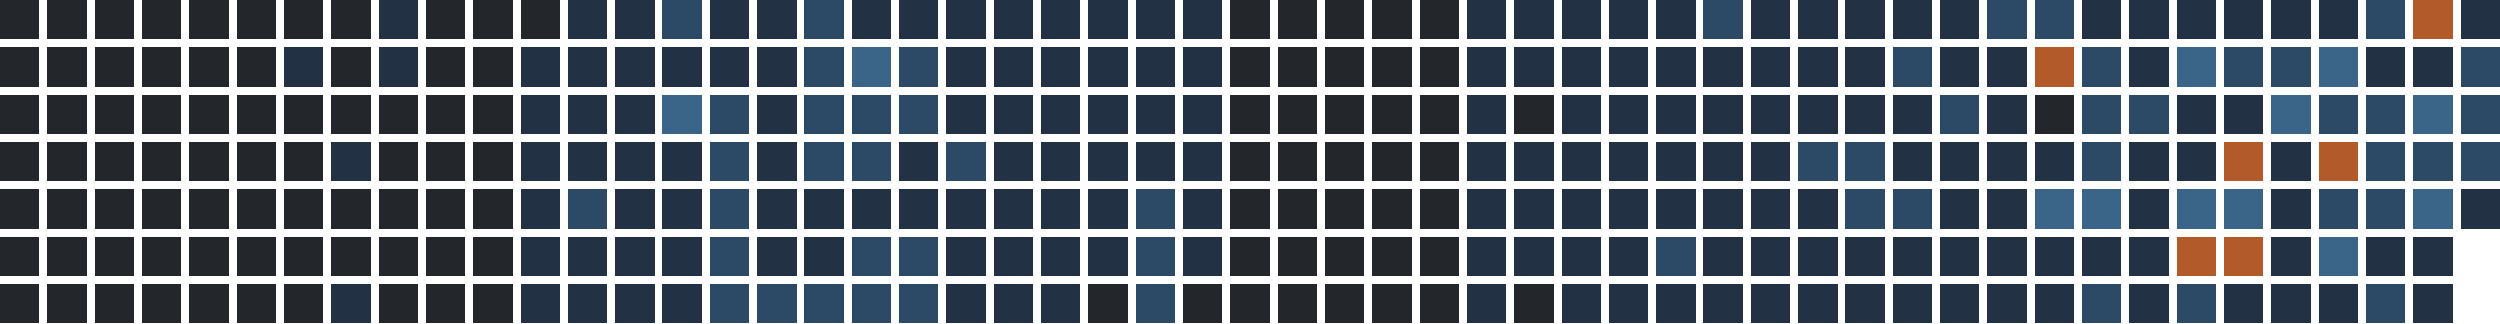
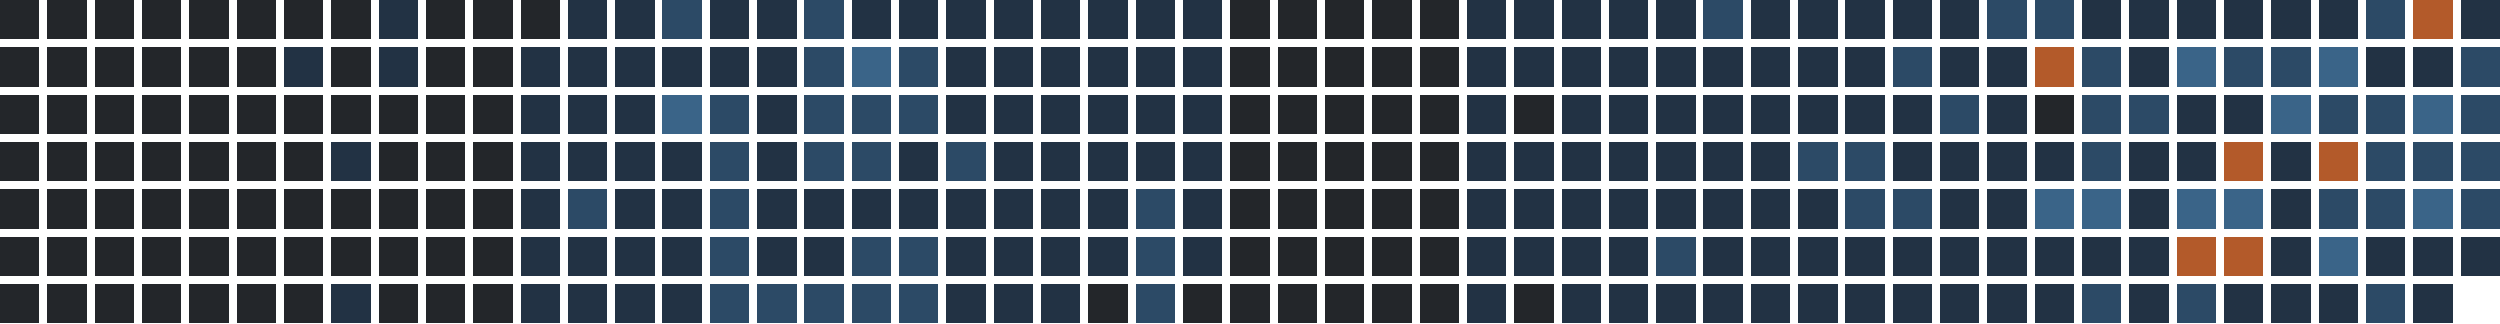
<svg xmlns="http://www.w3.org/2000/svg" version="1.1" width="634.0" height="82.0" viewBox="27.0 20.0 634.0 82.0">
  <rect style="fill:#23262a;shape-rendering:crispedges" data-score="0" data-date="2025-08-31" x="27" y="20" width="10" height="10" />
  <rect style="fill:#23262a;shape-rendering:crispedges" data-score="0" data-date="2025-09-07" x="39" y="20" width="10" height="10" />
  <rect style="fill:#23262a;shape-rendering:crispedges" data-score="0" data-date="2025-09-14" x="51" y="20" width="10" height="10" />
  <rect style="fill:#23262a;shape-rendering:crispedges" data-score="0" data-date="2025-09-21" x="63" y="20" width="10" height="10" />
  <rect style="fill:#23262a;shape-rendering:crispedges" data-score="0" data-date="2025-09-28" x="75" y="20" width="10" height="10" />
  <rect style="fill:#23262a;shape-rendering:crispedges" data-score="0" data-date="2025-10-05" x="87" y="20" width="10" height="10" />
  <rect style="fill:#23262a;shape-rendering:crispedges" data-score="0" data-date="2025-10-12" x="99" y="20" width="10" height="10" />
  <rect style="fill:#23262a;shape-rendering:crispedges" data-score="0" data-date="2025-10-19" x="111" y="20" width="10" height="10" />
  <rect style="fill:#223244;shape-rendering:crispedges" data-score="1" data-date="2025-10-26" x="123" y="20" width="10" height="10" />
  <rect style="fill:#23262a;shape-rendering:crispedges" data-score="0" data-date="2025-11-02" x="135" y="20" width="10" height="10" />
  <rect style="fill:#23262a;shape-rendering:crispedges" data-score="0" data-date="2025-11-09" x="147" y="20" width="10" height="10" />
  <rect style="fill:#23262a;shape-rendering:crispedges" data-score="0" data-date="2025-11-16" x="159" y="20" width="10" height="10" />
  <rect style="fill:#223244;shape-rendering:crispedges" data-score="1" data-date="2025-11-23" x="171" y="20" width="10" height="10" />
  <rect style="fill:#223244;shape-rendering:crispedges" data-score="1" data-date="2025-11-30" x="183" y="20" width="10" height="10" />
  <rect style="fill:#2c4a66;shape-rendering:crispedges" data-score="2" data-date="2025-12-07" x="195" y="20" width="10" height="10" />
  <rect style="fill:#223244;shape-rendering:crispedges" data-score="1" data-date="2025-12-14" x="207" y="20" width="10" height="10" />
  <rect style="fill:#223244;shape-rendering:crispedges" data-score="1" data-date="2025-12-21" x="219" y="20" width="10" height="10" />
  <rect style="fill:#2c4a66;shape-rendering:crispedges" data-score="2" data-date="2025-12-28" x="231" y="20" width="10" height="10" />
  <rect style="fill:#223244;shape-rendering:crispedges" data-score="1" data-date="2026-01-04" x="243" y="20" width="10" height="10" />
  <rect style="fill:#223244;shape-rendering:crispedges" data-score="1" data-date="2026-01-11" x="255" y="20" width="10" height="10" />
  <rect style="fill:#223244;shape-rendering:crispedges" data-score="1" data-date="2026-01-18" x="267" y="20" width="10" height="10" />
  <rect style="fill:#223244;shape-rendering:crispedges" data-score="1" data-date="2026-01-25" x="279" y="20" width="10" height="10" />
  <rect style="fill:#223244;shape-rendering:crispedges" data-score="1" data-date="2026-02-01" x="291" y="20" width="10" height="10" />
  <rect style="fill:#223244;shape-rendering:crispedges" data-score="1" data-date="2026-02-08" x="303" y="20" width="10" height="10" />
  <rect style="fill:#223244;shape-rendering:crispedges" data-score="1" data-date="2026-02-15" x="315" y="20" width="10" height="10" />
  <rect style="fill:#223244;shape-rendering:crispedges" data-score="1" data-date="2026-02-22" x="327" y="20" width="10" height="10" />
  <rect style="fill:#23262a;shape-rendering:crispedges" data-score="0" data-date="2026-03-01" x="339" y="20" width="10" height="10" />
  <rect style="fill:#23262a;shape-rendering:crispedges" data-score="0" data-date="2026-03-08" x="351" y="20" width="10" height="10" />
  <rect style="fill:#23262a;shape-rendering:crispedges" data-score="0" data-date="2026-03-15" x="363" y="20" width="10" height="10" />
  <rect style="fill:#23262a;shape-rendering:crispedges" data-score="0" data-date="2026-03-22" x="375" y="20" width="10" height="10" />
  <rect style="fill:#23262a;shape-rendering:crispedges" data-score="0" data-date="2026-03-29" x="387" y="20" width="10" height="10" />
  <rect style="fill:#223244;shape-rendering:crispedges" data-score="1" data-date="2026-04-05" x="399" y="20" width="10" height="10" />
  <rect style="fill:#223244;shape-rendering:crispedges" data-score="1" data-date="2026-04-12" x="411" y="20" width="10" height="10" />
  <rect style="fill:#223244;shape-rendering:crispedges" data-score="1" data-date="2026-04-19" x="423" y="20" width="10" height="10" />
  <rect style="fill:#223244;shape-rendering:crispedges" data-score="1" data-date="2026-04-26" x="435" y="20" width="10" height="10" />
  <rect style="fill:#223244;shape-rendering:crispedges" data-score="1" data-date="2026-05-03" x="447" y="20" width="10" height="10" />
  <rect style="fill:#2c4a66;shape-rendering:crispedges" data-score="2" data-date="2026-05-10" x="459" y="20" width="10" height="10" />
  <rect style="fill:#223244;shape-rendering:crispedges" data-score="1" data-date="2026-05-17" x="471" y="20" width="10" height="10" />
  <rect style="fill:#223244;shape-rendering:crispedges" data-score="1" data-date="2026-05-24" x="483" y="20" width="10" height="10" />
  <rect style="fill:#223244;shape-rendering:crispedges" data-score="1" data-date="2026-05-31" x="495" y="20" width="10" height="10" />
  <rect style="fill:#223244;shape-rendering:crispedges" data-score="1" data-date="2026-06-07" x="507" y="20" width="10" height="10" />
  <rect style="fill:#223244;shape-rendering:crispedges" data-score="1" data-date="2026-06-14" x="519" y="20" width="10" height="10" />
  <rect style="fill:#2c4a66;shape-rendering:crispedges" data-score="2" data-date="2026-06-21" x="531" y="20" width="10" height="10" />
  <rect style="fill:#2c4a66;shape-rendering:crispedges" data-score="2" data-date="2026-06-28" x="543" y="20" width="10" height="10" />
  <rect style="fill:#223244;shape-rendering:crispedges" data-score="1" data-date="2026-07-05" x="555" y="20" width="10" height="10" />
  <rect style="fill:#223244;shape-rendering:crispedges" data-score="1" data-date="2026-07-12" x="567" y="20" width="10" height="10" />
  <rect style="fill:#223244;shape-rendering:crispedges" data-score="1" data-date="2026-07-19" x="579" y="20" width="10" height="10" />
  <rect style="fill:#223244;shape-rendering:crispedges" data-score="1" data-date="2026-07-26" x="591" y="20" width="10" height="10" />
  <rect style="fill:#223244;shape-rendering:crispedges" data-score="1" data-date="2026-08-02" x="603" y="20" width="10" height="10" />
  <rect style="fill:#223244;shape-rendering:crispedges" data-score="1" data-date="2026-08-09" x="615" y="20" width="10" height="10" />
  <rect style="fill:#2c4a66;shape-rendering:crispedges" data-score="2" data-date="2026-08-16" x="627" y="20" width="10" height="10" />
  <rect style="fill:#b35a2a;shape-rendering:crispedges" data-score="4" data-date="2026-08-23" x="639" y="20" width="10" height="10" />
  <rect style="fill:#223244;shape-rendering:crispedges" data-score="1" data-date="2026-08-30" x="651" y="20" width="10" height="10" />
  <rect style="fill:#23262a;shape-rendering:crispedges" data-score="0" data-date="2025-09-01" x="27" y="32" width="10" height="10" />
  <rect style="fill:#23262a;shape-rendering:crispedges" data-score="0" data-date="2025-09-08" x="39" y="32" width="10" height="10" />
  <rect style="fill:#23262a;shape-rendering:crispedges" data-score="0" data-date="2025-09-15" x="51" y="32" width="10" height="10" />
  <rect style="fill:#23262a;shape-rendering:crispedges" data-score="0" data-date="2025-09-22" x="63" y="32" width="10" height="10" />
  <rect style="fill:#23262a;shape-rendering:crispedges" data-score="0" data-date="2025-09-29" x="75" y="32" width="10" height="10" />
  <rect style="fill:#23262a;shape-rendering:crispedges" data-score="0" data-date="2025-10-06" x="87" y="32" width="10" height="10" />
  <rect style="fill:#223244;shape-rendering:crispedges" data-score="1" data-date="2025-10-13" x="99" y="32" width="10" height="10" />
  <rect style="fill:#23262a;shape-rendering:crispedges" data-score="0" data-date="2025-10-20" x="111" y="32" width="10" height="10" />
  <rect style="fill:#223244;shape-rendering:crispedges" data-score="1" data-date="2025-10-27" x="123" y="32" width="10" height="10" />
  <rect style="fill:#23262a;shape-rendering:crispedges" data-score="0" data-date="2025-11-03" x="135" y="32" width="10" height="10" />
  <rect style="fill:#23262a;shape-rendering:crispedges" data-score="0" data-date="2025-11-10" x="147" y="32" width="10" height="10" />
  <rect style="fill:#223244;shape-rendering:crispedges" data-score="1" data-date="2025-11-17" x="159" y="32" width="10" height="10" />
  <rect style="fill:#223244;shape-rendering:crispedges" data-score="1" data-date="2025-11-24" x="171" y="32" width="10" height="10" />
  <rect style="fill:#223244;shape-rendering:crispedges" data-score="1" data-date="2025-12-01" x="183" y="32" width="10" height="10" />
  <rect style="fill:#223244;shape-rendering:crispedges" data-score="1" data-date="2025-12-08" x="195" y="32" width="10" height="10" />
  <rect style="fill:#223244;shape-rendering:crispedges" data-score="1" data-date="2025-12-15" x="207" y="32" width="10" height="10" />
  <rect style="fill:#223244;shape-rendering:crispedges" data-score="1" data-date="2025-12-22" x="219" y="32" width="10" height="10" />
  <rect style="fill:#2c4a66;shape-rendering:crispedges" data-score="2" data-date="2025-12-29" x="231" y="32" width="10" height="10" />
  <rect style="fill:#3a6488;shape-rendering:crispedges" data-score="3" data-date="2026-01-05" x="243" y="32" width="10" height="10" />
  <rect style="fill:#2c4a66;shape-rendering:crispedges" data-score="2" data-date="2026-01-12" x="255" y="32" width="10" height="10" />
  <rect style="fill:#223244;shape-rendering:crispedges" data-score="1" data-date="2026-01-19" x="267" y="32" width="10" height="10" />
  <rect style="fill:#223244;shape-rendering:crispedges" data-score="1" data-date="2026-01-26" x="279" y="32" width="10" height="10" />
  <rect style="fill:#223244;shape-rendering:crispedges" data-score="1" data-date="2026-02-02" x="291" y="32" width="10" height="10" />
  <rect style="fill:#223244;shape-rendering:crispedges" data-score="1" data-date="2026-02-09" x="303" y="32" width="10" height="10" />
  <rect style="fill:#223244;shape-rendering:crispedges" data-score="1" data-date="2026-02-16" x="315" y="32" width="10" height="10" />
  <rect style="fill:#223244;shape-rendering:crispedges" data-score="1" data-date="2026-02-23" x="327" y="32" width="10" height="10" />
  <rect style="fill:#23262a;shape-rendering:crispedges" data-score="0" data-date="2026-03-02" x="339" y="32" width="10" height="10" />
  <rect style="fill:#23262a;shape-rendering:crispedges" data-score="0" data-date="2026-03-09" x="351" y="32" width="10" height="10" />
  <rect style="fill:#23262a;shape-rendering:crispedges" data-score="0" data-date="2026-03-16" x="363" y="32" width="10" height="10" />
  <rect style="fill:#23262a;shape-rendering:crispedges" data-score="0" data-date="2026-03-23" x="375" y="32" width="10" height="10" />
  <rect style="fill:#23262a;shape-rendering:crispedges" data-score="0" data-date="2026-03-30" x="387" y="32" width="10" height="10" />
  <rect style="fill:#223244;shape-rendering:crispedges" data-score="1" data-date="2026-04-06" x="399" y="32" width="10" height="10" />
  <rect style="fill:#223244;shape-rendering:crispedges" data-score="1" data-date="2026-04-13" x="411" y="32" width="10" height="10" />
  <rect style="fill:#223244;shape-rendering:crispedges" data-score="1" data-date="2026-04-20" x="423" y="32" width="10" height="10" />
  <rect style="fill:#223244;shape-rendering:crispedges" data-score="1" data-date="2026-04-27" x="435" y="32" width="10" height="10" />
  <rect style="fill:#223244;shape-rendering:crispedges" data-score="1" data-date="2026-05-04" x="447" y="32" width="10" height="10" />
  <rect style="fill:#223244;shape-rendering:crispedges" data-score="1" data-date="2026-05-11" x="459" y="32" width="10" height="10" />
  <rect style="fill:#223244;shape-rendering:crispedges" data-score="1" data-date="2026-05-18" x="471" y="32" width="10" height="10" />
  <rect style="fill:#223244;shape-rendering:crispedges" data-score="1" data-date="2026-05-25" x="483" y="32" width="10" height="10" />
  <rect style="fill:#223244;shape-rendering:crispedges" data-score="1" data-date="2026-06-01" x="495" y="32" width="10" height="10" />
  <rect style="fill:#2c4a66;shape-rendering:crispedges" data-score="2" data-date="2026-06-08" x="507" y="32" width="10" height="10" />
  <rect style="fill:#223244;shape-rendering:crispedges" data-score="1" data-date="2026-06-15" x="519" y="32" width="10" height="10" />
  <rect style="fill:#223244;shape-rendering:crispedges" data-score="1" data-date="2026-06-22" x="531" y="32" width="10" height="10" />
  <rect style="fill:#b35a2a;shape-rendering:crispedges" data-score="4" data-date="2026-06-29" x="543" y="32" width="10" height="10" />
  <rect style="fill:#2c4a66;shape-rendering:crispedges" data-score="2" data-date="2026-07-06" x="555" y="32" width="10" height="10" />
  <rect style="fill:#223244;shape-rendering:crispedges" data-score="1" data-date="2026-07-13" x="567" y="32" width="10" height="10" />
  <rect style="fill:#3a6488;shape-rendering:crispedges" data-score="3" data-date="2026-07-20" x="579" y="32" width="10" height="10" />
  <rect style="fill:#2c4a66;shape-rendering:crispedges" data-score="2" data-date="2026-07-27" x="591" y="32" width="10" height="10" />
  <rect style="fill:#2c4a66;shape-rendering:crispedges" data-score="2" data-date="2026-08-03" x="603" y="32" width="10" height="10" />
  <rect style="fill:#3a6488;shape-rendering:crispedges" data-score="3" data-date="2026-08-10" x="615" y="32" width="10" height="10" />
  <rect style="fill:#223244;shape-rendering:crispedges" data-score="1" data-date="2026-08-17" x="627" y="32" width="10" height="10" />
  <rect style="fill:#223244;shape-rendering:crispedges" data-score="1" data-date="2026-08-24" x="639" y="32" width="10" height="10" />
  <rect style="fill:#2c4a66;shape-rendering:crispedges" data-score="2" data-date="2026-08-31" x="651" y="32" width="10" height="10" />
  <rect style="fill:#23262a;shape-rendering:crispedges" data-score="0" data-date="2025-09-02" x="27" y="44" width="10" height="10" />
  <rect style="fill:#23262a;shape-rendering:crispedges" data-score="0" data-date="2025-09-09" x="39" y="44" width="10" height="10" />
  <rect style="fill:#23262a;shape-rendering:crispedges" data-score="0" data-date="2025-09-16" x="51" y="44" width="10" height="10" />
  <rect style="fill:#23262a;shape-rendering:crispedges" data-score="0" data-date="2025-09-23" x="63" y="44" width="10" height="10" />
  <rect style="fill:#23262a;shape-rendering:crispedges" data-score="0" data-date="2025-09-30" x="75" y="44" width="10" height="10" />
  <rect style="fill:#23262a;shape-rendering:crispedges" data-score="0" data-date="2025-10-07" x="87" y="44" width="10" height="10" />
  <rect style="fill:#23262a;shape-rendering:crispedges" data-score="0" data-date="2025-10-14" x="99" y="44" width="10" height="10" />
  <rect style="fill:#23262a;shape-rendering:crispedges" data-score="0" data-date="2025-10-21" x="111" y="44" width="10" height="10" />
  <rect style="fill:#23262a;shape-rendering:crispedges" data-score="0" data-date="2025-10-28" x="123" y="44" width="10" height="10" />
  <rect style="fill:#23262a;shape-rendering:crispedges" data-score="0" data-date="2025-11-04" x="135" y="44" width="10" height="10" />
  <rect style="fill:#23262a;shape-rendering:crispedges" data-score="0" data-date="2025-11-11" x="147" y="44" width="10" height="10" />
  <rect style="fill:#223244;shape-rendering:crispedges" data-score="1" data-date="2025-11-18" x="159" y="44" width="10" height="10" />
  <rect style="fill:#223244;shape-rendering:crispedges" data-score="1" data-date="2025-11-25" x="171" y="44" width="10" height="10" />
  <rect style="fill:#223244;shape-rendering:crispedges" data-score="1" data-date="2025-12-02" x="183" y="44" width="10" height="10" />
  <rect style="fill:#3a6488;shape-rendering:crispedges" data-score="3" data-date="2025-12-09" x="195" y="44" width="10" height="10" />
  <rect style="fill:#2c4a66;shape-rendering:crispedges" data-score="2" data-date="2025-12-16" x="207" y="44" width="10" height="10" />
  <rect style="fill:#223244;shape-rendering:crispedges" data-score="1" data-date="2025-12-23" x="219" y="44" width="10" height="10" />
  <rect style="fill:#2c4a66;shape-rendering:crispedges" data-score="2" data-date="2025-12-30" x="231" y="44" width="10" height="10" />
  <rect style="fill:#2c4a66;shape-rendering:crispedges" data-score="2" data-date="2026-01-06" x="243" y="44" width="10" height="10" />
  <rect style="fill:#2c4a66;shape-rendering:crispedges" data-score="2" data-date="2026-01-13" x="255" y="44" width="10" height="10" />
  <rect style="fill:#223244;shape-rendering:crispedges" data-score="1" data-date="2026-01-20" x="267" y="44" width="10" height="10" />
  <rect style="fill:#223244;shape-rendering:crispedges" data-score="1" data-date="2026-01-27" x="279" y="44" width="10" height="10" />
  <rect style="fill:#223244;shape-rendering:crispedges" data-score="1" data-date="2026-02-03" x="291" y="44" width="10" height="10" />
  <rect style="fill:#223244;shape-rendering:crispedges" data-score="1" data-date="2026-02-10" x="303" y="44" width="10" height="10" />
  <rect style="fill:#223244;shape-rendering:crispedges" data-score="1" data-date="2026-02-17" x="315" y="44" width="10" height="10" />
  <rect style="fill:#223244;shape-rendering:crispedges" data-score="1" data-date="2026-02-24" x="327" y="44" width="10" height="10" />
  <rect style="fill:#23262a;shape-rendering:crispedges" data-score="0" data-date="2026-03-03" x="339" y="44" width="10" height="10" />
  <rect style="fill:#23262a;shape-rendering:crispedges" data-score="0" data-date="2026-03-10" x="351" y="44" width="10" height="10" />
  <rect style="fill:#23262a;shape-rendering:crispedges" data-score="0" data-date="2026-03-17" x="363" y="44" width="10" height="10" />
  <rect style="fill:#23262a;shape-rendering:crispedges" data-score="0" data-date="2026-03-24" x="375" y="44" width="10" height="10" />
  <rect style="fill:#23262a;shape-rendering:crispedges" data-score="0" data-date="2026-03-31" x="387" y="44" width="10" height="10" />
  <rect style="fill:#223244;shape-rendering:crispedges" data-score="1" data-date="2026-04-07" x="399" y="44" width="10" height="10" />
  <rect style="fill:#23262a;shape-rendering:crispedges" data-score="0" data-date="2026-04-14" x="411" y="44" width="10" height="10" />
  <rect style="fill:#223244;shape-rendering:crispedges" data-score="1" data-date="2026-04-21" x="423" y="44" width="10" height="10" />
  <rect style="fill:#223244;shape-rendering:crispedges" data-score="1" data-date="2026-04-28" x="435" y="44" width="10" height="10" />
  <rect style="fill:#223244;shape-rendering:crispedges" data-score="1" data-date="2026-05-05" x="447" y="44" width="10" height="10" />
  <rect style="fill:#223244;shape-rendering:crispedges" data-score="1" data-date="2026-05-12" x="459" y="44" width="10" height="10" />
  <rect style="fill:#223244;shape-rendering:crispedges" data-score="1" data-date="2026-05-19" x="471" y="44" width="10" height="10" />
  <rect style="fill:#223244;shape-rendering:crispedges" data-score="1" data-date="2026-05-26" x="483" y="44" width="10" height="10" />
  <rect style="fill:#223244;shape-rendering:crispedges" data-score="1" data-date="2026-06-02" x="495" y="44" width="10" height="10" />
  <rect style="fill:#223244;shape-rendering:crispedges" data-score="1" data-date="2026-06-09" x="507" y="44" width="10" height="10" />
  <rect style="fill:#2c4a66;shape-rendering:crispedges" data-score="2" data-date="2026-06-16" x="519" y="44" width="10" height="10" />
  <rect style="fill:#223244;shape-rendering:crispedges" data-score="1" data-date="2026-06-23" x="531" y="44" width="10" height="10" />
  <rect style="fill:#23262a;shape-rendering:crispedges" data-score="0" data-date="2026-06-30" x="543" y="44" width="10" height="10" />
  <rect style="fill:#2c4a66;shape-rendering:crispedges" data-score="2" data-date="2026-07-07" x="555" y="44" width="10" height="10" />
  <rect style="fill:#2c4a66;shape-rendering:crispedges" data-score="2" data-date="2026-07-14" x="567" y="44" width="10" height="10" />
  <rect style="fill:#223244;shape-rendering:crispedges" data-score="1" data-date="2026-07-21" x="579" y="44" width="10" height="10" />
  <rect style="fill:#223244;shape-rendering:crispedges" data-score="1" data-date="2026-07-28" x="591" y="44" width="10" height="10" />
  <rect style="fill:#3a6488;shape-rendering:crispedges" data-score="3" data-date="2026-08-04" x="603" y="44" width="10" height="10" />
  <rect style="fill:#2c4a66;shape-rendering:crispedges" data-score="2" data-date="2026-08-11" x="615" y="44" width="10" height="10" />
  <rect style="fill:#2c4a66;shape-rendering:crispedges" data-score="2" data-date="2026-08-18" x="627" y="44" width="10" height="10" />
  <rect style="fill:#3a6488;shape-rendering:crispedges" data-score="3" data-date="2026-08-25" x="639" y="44" width="10" height="10" />
  <rect style="fill:#2c4a66;shape-rendering:crispedges" data-score="2" data-date="2026-09-01" x="651" y="44" width="10" height="10" />
  <rect style="fill:#23262a;shape-rendering:crispedges" data-score="0" data-date="2025-09-03" x="27" y="56" width="10" height="10" />
  <rect style="fill:#23262a;shape-rendering:crispedges" data-score="0" data-date="2025-09-10" x="39" y="56" width="10" height="10" />
  <rect style="fill:#23262a;shape-rendering:crispedges" data-score="0" data-date="2025-09-17" x="51" y="56" width="10" height="10" />
  <rect style="fill:#23262a;shape-rendering:crispedges" data-score="0" data-date="2025-09-24" x="63" y="56" width="10" height="10" />
  <rect style="fill:#23262a;shape-rendering:crispedges" data-score="0" data-date="2025-10-01" x="75" y="56" width="10" height="10" />
  <rect style="fill:#23262a;shape-rendering:crispedges" data-score="0" data-date="2025-10-08" x="87" y="56" width="10" height="10" />
  <rect style="fill:#23262a;shape-rendering:crispedges" data-score="0" data-date="2025-10-15" x="99" y="56" width="10" height="10" />
  <rect style="fill:#223244;shape-rendering:crispedges" data-score="1" data-date="2025-10-22" x="111" y="56" width="10" height="10" />
  <rect style="fill:#23262a;shape-rendering:crispedges" data-score="0" data-date="2025-10-29" x="123" y="56" width="10" height="10" />
  <rect style="fill:#23262a;shape-rendering:crispedges" data-score="0" data-date="2025-11-05" x="135" y="56" width="10" height="10" />
  <rect style="fill:#23262a;shape-rendering:crispedges" data-score="0" data-date="2025-11-12" x="147" y="56" width="10" height="10" />
  <rect style="fill:#223244;shape-rendering:crispedges" data-score="1" data-date="2025-11-19" x="159" y="56" width="10" height="10" />
  <rect style="fill:#223244;shape-rendering:crispedges" data-score="1" data-date="2025-11-26" x="171" y="56" width="10" height="10" />
  <rect style="fill:#223244;shape-rendering:crispedges" data-score="1" data-date="2025-12-03" x="183" y="56" width="10" height="10" />
  <rect style="fill:#223244;shape-rendering:crispedges" data-score="1" data-date="2025-12-10" x="195" y="56" width="10" height="10" />
  <rect style="fill:#2c4a66;shape-rendering:crispedges" data-score="2" data-date="2025-12-17" x="207" y="56" width="10" height="10" />
  <rect style="fill:#223244;shape-rendering:crispedges" data-score="1" data-date="2025-12-24" x="219" y="56" width="10" height="10" />
  <rect style="fill:#2c4a66;shape-rendering:crispedges" data-score="2" data-date="2025-12-31" x="231" y="56" width="10" height="10" />
  <rect style="fill:#2c4a66;shape-rendering:crispedges" data-score="2" data-date="2026-01-07" x="243" y="56" width="10" height="10" />
  <rect style="fill:#223244;shape-rendering:crispedges" data-score="1" data-date="2026-01-14" x="255" y="56" width="10" height="10" />
  <rect style="fill:#2c4a66;shape-rendering:crispedges" data-score="2" data-date="2026-01-21" x="267" y="56" width="10" height="10" />
  <rect style="fill:#223244;shape-rendering:crispedges" data-score="1" data-date="2026-01-28" x="279" y="56" width="10" height="10" />
  <rect style="fill:#223244;shape-rendering:crispedges" data-score="1" data-date="2026-02-04" x="291" y="56" width="10" height="10" />
  <rect style="fill:#223244;shape-rendering:crispedges" data-score="1" data-date="2026-02-11" x="303" y="56" width="10" height="10" />
  <rect style="fill:#223244;shape-rendering:crispedges" data-score="1" data-date="2026-02-18" x="315" y="56" width="10" height="10" />
  <rect style="fill:#223244;shape-rendering:crispedges" data-score="1" data-date="2026-02-25" x="327" y="56" width="10" height="10" />
  <rect style="fill:#23262a;shape-rendering:crispedges" data-score="0" data-date="2026-03-04" x="339" y="56" width="10" height="10" />
  <rect style="fill:#23262a;shape-rendering:crispedges" data-score="0" data-date="2026-03-11" x="351" y="56" width="10" height="10" />
  <rect style="fill:#23262a;shape-rendering:crispedges" data-score="0" data-date="2026-03-18" x="363" y="56" width="10" height="10" />
  <rect style="fill:#23262a;shape-rendering:crispedges" data-score="0" data-date="2026-03-25" x="375" y="56" width="10" height="10" />
  <rect style="fill:#23262a;shape-rendering:crispedges" data-score="0" data-date="2026-04-01" x="387" y="56" width="10" height="10" />
  <rect style="fill:#223244;shape-rendering:crispedges" data-score="1" data-date="2026-04-08" x="399" y="56" width="10" height="10" />
  <rect style="fill:#223244;shape-rendering:crispedges" data-score="1" data-date="2026-04-15" x="411" y="56" width="10" height="10" />
  <rect style="fill:#223244;shape-rendering:crispedges" data-score="1" data-date="2026-04-22" x="423" y="56" width="10" height="10" />
  <rect style="fill:#223244;shape-rendering:crispedges" data-score="1" data-date="2026-04-29" x="435" y="56" width="10" height="10" />
  <rect style="fill:#223244;shape-rendering:crispedges" data-score="1" data-date="2026-05-06" x="447" y="56" width="10" height="10" />
  <rect style="fill:#223244;shape-rendering:crispedges" data-score="1" data-date="2026-05-13" x="459" y="56" width="10" height="10" />
  <rect style="fill:#223244;shape-rendering:crispedges" data-score="1" data-date="2026-05-20" x="471" y="56" width="10" height="10" />
  <rect style="fill:#2c4a66;shape-rendering:crispedges" data-score="2" data-date="2026-05-27" x="483" y="56" width="10" height="10" />
  <rect style="fill:#2c4a66;shape-rendering:crispedges" data-score="2" data-date="2026-06-03" x="495" y="56" width="10" height="10" />
  <rect style="fill:#223244;shape-rendering:crispedges" data-score="1" data-date="2026-06-10" x="507" y="56" width="10" height="10" />
  <rect style="fill:#223244;shape-rendering:crispedges" data-score="1" data-date="2026-06-17" x="519" y="56" width="10" height="10" />
  <rect style="fill:#223244;shape-rendering:crispedges" data-score="1" data-date="2026-06-24" x="531" y="56" width="10" height="10" />
  <rect style="fill:#223244;shape-rendering:crispedges" data-score="1" data-date="2026-07-01" x="543" y="56" width="10" height="10" />
  <rect style="fill:#2c4a66;shape-rendering:crispedges" data-score="2" data-date="2026-07-08" x="555" y="56" width="10" height="10" />
  <rect style="fill:#223244;shape-rendering:crispedges" data-score="1" data-date="2026-07-15" x="567" y="56" width="10" height="10" />
  <rect style="fill:#223244;shape-rendering:crispedges" data-score="1" data-date="2026-07-22" x="579" y="56" width="10" height="10" />
  <rect style="fill:#b35a2a;shape-rendering:crispedges" data-score="4" data-date="2026-07-29" x="591" y="56" width="10" height="10" />
  <rect style="fill:#223244;shape-rendering:crispedges" data-score="1" data-date="2026-08-05" x="603" y="56" width="10" height="10" />
  <rect style="fill:#b35a2a;shape-rendering:crispedges" data-score="4" data-date="2026-08-12" x="615" y="56" width="10" height="10" />
  <rect style="fill:#2c4a66;shape-rendering:crispedges" data-score="2" data-date="2026-08-19" x="627" y="56" width="10" height="10" />
  <rect style="fill:#2c4a66;shape-rendering:crispedges" data-score="2" data-date="2026-08-26" x="639" y="56" width="10" height="10" />
  <rect style="fill:#2c4a66;shape-rendering:crispedges" data-score="2" data-date="2026-09-02" x="651" y="56" width="10" height="10" />
  <rect style="fill:#23262a;shape-rendering:crispedges" data-score="0" data-date="2025-09-04" x="27" y="68" width="10" height="10" />
  <rect style="fill:#23262a;shape-rendering:crispedges" data-score="0" data-date="2025-09-11" x="39" y="68" width="10" height="10" />
  <rect style="fill:#23262a;shape-rendering:crispedges" data-score="0" data-date="2025-09-18" x="51" y="68" width="10" height="10" />
  <rect style="fill:#23262a;shape-rendering:crispedges" data-score="0" data-date="2025-09-25" x="63" y="68" width="10" height="10" />
  <rect style="fill:#23262a;shape-rendering:crispedges" data-score="0" data-date="2025-10-02" x="75" y="68" width="10" height="10" />
  <rect style="fill:#23262a;shape-rendering:crispedges" data-score="0" data-date="2025-10-09" x="87" y="68" width="10" height="10" />
  <rect style="fill:#23262a;shape-rendering:crispedges" data-score="0" data-date="2025-10-16" x="99" y="68" width="10" height="10" />
  <rect style="fill:#23262a;shape-rendering:crispedges" data-score="0" data-date="2025-10-23" x="111" y="68" width="10" height="10" />
  <rect style="fill:#23262a;shape-rendering:crispedges" data-score="0" data-date="2025-10-30" x="123" y="68" width="10" height="10" />
  <rect style="fill:#23262a;shape-rendering:crispedges" data-score="0" data-date="2025-11-06" x="135" y="68" width="10" height="10" />
  <rect style="fill:#23262a;shape-rendering:crispedges" data-score="0" data-date="2025-11-13" x="147" y="68" width="10" height="10" />
  <rect style="fill:#223244;shape-rendering:crispedges" data-score="1" data-date="2025-11-20" x="159" y="68" width="10" height="10" />
  <rect style="fill:#2c4a66;shape-rendering:crispedges" data-score="2" data-date="2025-11-27" x="171" y="68" width="10" height="10" />
  <rect style="fill:#223244;shape-rendering:crispedges" data-score="1" data-date="2025-12-04" x="183" y="68" width="10" height="10" />
  <rect style="fill:#223244;shape-rendering:crispedges" data-score="1" data-date="2025-12-11" x="195" y="68" width="10" height="10" />
  <rect style="fill:#2c4a66;shape-rendering:crispedges" data-score="2" data-date="2025-12-18" x="207" y="68" width="10" height="10" />
  <rect style="fill:#223244;shape-rendering:crispedges" data-score="1" data-date="2025-12-25" x="219" y="68" width="10" height="10" />
  <rect style="fill:#223244;shape-rendering:crispedges" data-score="1" data-date="2026-01-01" x="231" y="68" width="10" height="10" />
  <rect style="fill:#223244;shape-rendering:crispedges" data-score="1" data-date="2026-01-08" x="243" y="68" width="10" height="10" />
  <rect style="fill:#223244;shape-rendering:crispedges" data-score="1" data-date="2026-01-15" x="255" y="68" width="10" height="10" />
  <rect style="fill:#223244;shape-rendering:crispedges" data-score="1" data-date="2026-01-22" x="267" y="68" width="10" height="10" />
  <rect style="fill:#223244;shape-rendering:crispedges" data-score="1" data-date="2026-01-29" x="279" y="68" width="10" height="10" />
  <rect style="fill:#223244;shape-rendering:crispedges" data-score="1" data-date="2026-02-05" x="291" y="68" width="10" height="10" />
  <rect style="fill:#223244;shape-rendering:crispedges" data-score="1" data-date="2026-02-12" x="303" y="68" width="10" height="10" />
  <rect style="fill:#2c4a66;shape-rendering:crispedges" data-score="2" data-date="2026-02-19" x="315" y="68" width="10" height="10" />
  <rect style="fill:#223244;shape-rendering:crispedges" data-score="1" data-date="2026-02-26" x="327" y="68" width="10" height="10" />
  <rect style="fill:#23262a;shape-rendering:crispedges" data-score="0" data-date="2026-03-05" x="339" y="68" width="10" height="10" />
  <rect style="fill:#23262a;shape-rendering:crispedges" data-score="0" data-date="2026-03-12" x="351" y="68" width="10" height="10" />
  <rect style="fill:#23262a;shape-rendering:crispedges" data-score="0" data-date="2026-03-19" x="363" y="68" width="10" height="10" />
  <rect style="fill:#23262a;shape-rendering:crispedges" data-score="0" data-date="2026-03-26" x="375" y="68" width="10" height="10" />
  <rect style="fill:#23262a;shape-rendering:crispedges" data-score="0" data-date="2026-04-02" x="387" y="68" width="10" height="10" />
  <rect style="fill:#223244;shape-rendering:crispedges" data-score="1" data-date="2026-04-09" x="399" y="68" width="10" height="10" />
  <rect style="fill:#223244;shape-rendering:crispedges" data-score="1" data-date="2026-04-16" x="411" y="68" width="10" height="10" />
  <rect style="fill:#223244;shape-rendering:crispedges" data-score="1" data-date="2026-04-23" x="423" y="68" width="10" height="10" />
  <rect style="fill:#223244;shape-rendering:crispedges" data-score="1" data-date="2026-04-30" x="435" y="68" width="10" height="10" />
  <rect style="fill:#223244;shape-rendering:crispedges" data-score="1" data-date="2026-05-07" x="447" y="68" width="10" height="10" />
  <rect style="fill:#223244;shape-rendering:crispedges" data-score="1" data-date="2026-05-14" x="459" y="68" width="10" height="10" />
  <rect style="fill:#223244;shape-rendering:crispedges" data-score="1" data-date="2026-05-21" x="471" y="68" width="10" height="10" />
  <rect style="fill:#223244;shape-rendering:crispedges" data-score="1" data-date="2026-05-28" x="483" y="68" width="10" height="10" />
  <rect style="fill:#2c4a66;shape-rendering:crispedges" data-score="2" data-date="2026-06-04" x="495" y="68" width="10" height="10" />
  <rect style="fill:#2c4a66;shape-rendering:crispedges" data-score="2" data-date="2026-06-11" x="507" y="68" width="10" height="10" />
  <rect style="fill:#223244;shape-rendering:crispedges" data-score="1" data-date="2026-06-18" x="519" y="68" width="10" height="10" />
  <rect style="fill:#223244;shape-rendering:crispedges" data-score="1" data-date="2026-06-25" x="531" y="68" width="10" height="10" />
  <rect style="fill:#3a6488;shape-rendering:crispedges" data-score="3" data-date="2026-07-02" x="543" y="68" width="10" height="10" />
  <rect style="fill:#3a6488;shape-rendering:crispedges" data-score="3" data-date="2026-07-09" x="555" y="68" width="10" height="10" />
  <rect style="fill:#223244;shape-rendering:crispedges" data-score="1" data-date="2026-07-16" x="567" y="68" width="10" height="10" />
  <rect style="fill:#3a6488;shape-rendering:crispedges" data-score="3" data-date="2026-07-23" x="579" y="68" width="10" height="10" />
  <rect style="fill:#3a6488;shape-rendering:crispedges" data-score="3" data-date="2026-07-30" x="591" y="68" width="10" height="10" />
  <rect style="fill:#223244;shape-rendering:crispedges" data-score="1" data-date="2026-08-06" x="603" y="68" width="10" height="10" />
  <rect style="fill:#2c4a66;shape-rendering:crispedges" data-score="2" data-date="2026-08-13" x="615" y="68" width="10" height="10" />
  <rect style="fill:#2c4a66;shape-rendering:crispedges" data-score="2" data-date="2026-08-20" x="627" y="68" width="10" height="10" />
  <rect style="fill:#3a6488;shape-rendering:crispedges" data-score="3" data-date="2026-08-27" x="639" y="68" width="10" height="10" />
-   <rect style="fill:#223244;shape-rendering:crispedges" data-score="1" data-date="2026-09-03" x="651" y="68" width="10" height="10" />
+   <rect style="fill:#2c4a66;shape-rendering:crispedges" data-score="2" data-date="2026-09-03" x="651" y="68" width="10" height="10" />
  <rect style="fill:#23262a;shape-rendering:crispedges" data-score="0" data-date="2025-09-05" x="27" y="80" width="10" height="10" />
  <rect style="fill:#23262a;shape-rendering:crispedges" data-score="0" data-date="2025-09-12" x="39" y="80" width="10" height="10" />
  <rect style="fill:#23262a;shape-rendering:crispedges" data-score="0" data-date="2025-09-19" x="51" y="80" width="10" height="10" />
  <rect style="fill:#23262a;shape-rendering:crispedges" data-score="0" data-date="2025-09-26" x="63" y="80" width="10" height="10" />
  <rect style="fill:#23262a;shape-rendering:crispedges" data-score="0" data-date="2025-10-03" x="75" y="80" width="10" height="10" />
  <rect style="fill:#23262a;shape-rendering:crispedges" data-score="0" data-date="2025-10-10" x="87" y="80" width="10" height="10" />
  <rect style="fill:#23262a;shape-rendering:crispedges" data-score="0" data-date="2025-10-17" x="99" y="80" width="10" height="10" />
  <rect style="fill:#23262a;shape-rendering:crispedges" data-score="0" data-date="2025-10-24" x="111" y="80" width="10" height="10" />
  <rect style="fill:#23262a;shape-rendering:crispedges" data-score="0" data-date="2025-10-31" x="123" y="80" width="10" height="10" />
  <rect style="fill:#23262a;shape-rendering:crispedges" data-score="0" data-date="2025-11-07" x="135" y="80" width="10" height="10" />
  <rect style="fill:#23262a;shape-rendering:crispedges" data-score="0" data-date="2025-11-14" x="147" y="80" width="10" height="10" />
  <rect style="fill:#223244;shape-rendering:crispedges" data-score="1" data-date="2025-11-21" x="159" y="80" width="10" height="10" />
  <rect style="fill:#223244;shape-rendering:crispedges" data-score="1" data-date="2025-11-28" x="171" y="80" width="10" height="10" />
  <rect style="fill:#223244;shape-rendering:crispedges" data-score="1" data-date="2025-12-05" x="183" y="80" width="10" height="10" />
  <rect style="fill:#223244;shape-rendering:crispedges" data-score="1" data-date="2025-12-12" x="195" y="80" width="10" height="10" />
  <rect style="fill:#2c4a66;shape-rendering:crispedges" data-score="2" data-date="2025-12-19" x="207" y="80" width="10" height="10" />
  <rect style="fill:#223244;shape-rendering:crispedges" data-score="1" data-date="2025-12-26" x="219" y="80" width="10" height="10" />
  <rect style="fill:#223244;shape-rendering:crispedges" data-score="1" data-date="2026-01-02" x="231" y="80" width="10" height="10" />
  <rect style="fill:#2c4a66;shape-rendering:crispedges" data-score="2" data-date="2026-01-09" x="243" y="80" width="10" height="10" />
  <rect style="fill:#2c4a66;shape-rendering:crispedges" data-score="2" data-date="2026-01-16" x="255" y="80" width="10" height="10" />
  <rect style="fill:#223244;shape-rendering:crispedges" data-score="1" data-date="2026-01-23" x="267" y="80" width="10" height="10" />
  <rect style="fill:#223244;shape-rendering:crispedges" data-score="1" data-date="2026-01-30" x="279" y="80" width="10" height="10" />
  <rect style="fill:#223244;shape-rendering:crispedges" data-score="1" data-date="2026-02-06" x="291" y="80" width="10" height="10" />
  <rect style="fill:#223244;shape-rendering:crispedges" data-score="1" data-date="2026-02-13" x="303" y="80" width="10" height="10" />
  <rect style="fill:#2c4a66;shape-rendering:crispedges" data-score="2" data-date="2026-02-20" x="315" y="80" width="10" height="10" />
  <rect style="fill:#223244;shape-rendering:crispedges" data-score="1" data-date="2026-02-27" x="327" y="80" width="10" height="10" />
  <rect style="fill:#23262a;shape-rendering:crispedges" data-score="0" data-date="2026-03-06" x="339" y="80" width="10" height="10" />
  <rect style="fill:#23262a;shape-rendering:crispedges" data-score="0" data-date="2026-03-13" x="351" y="80" width="10" height="10" />
  <rect style="fill:#23262a;shape-rendering:crispedges" data-score="0" data-date="2026-03-20" x="363" y="80" width="10" height="10" />
  <rect style="fill:#23262a;shape-rendering:crispedges" data-score="0" data-date="2026-03-27" x="375" y="80" width="10" height="10" />
  <rect style="fill:#23262a;shape-rendering:crispedges" data-score="0" data-date="2026-04-03" x="387" y="80" width="10" height="10" />
  <rect style="fill:#223244;shape-rendering:crispedges" data-score="1" data-date="2026-04-10" x="399" y="80" width="10" height="10" />
  <rect style="fill:#223244;shape-rendering:crispedges" data-score="1" data-date="2026-04-17" x="411" y="80" width="10" height="10" />
  <rect style="fill:#223244;shape-rendering:crispedges" data-score="1" data-date="2026-04-24" x="423" y="80" width="10" height="10" />
  <rect style="fill:#223244;shape-rendering:crispedges" data-score="1" data-date="2026-05-01" x="435" y="80" width="10" height="10" />
  <rect style="fill:#2c4a66;shape-rendering:crispedges" data-score="2" data-date="2026-05-08" x="447" y="80" width="10" height="10" />
  <rect style="fill:#223244;shape-rendering:crispedges" data-score="1" data-date="2026-05-15" x="459" y="80" width="10" height="10" />
  <rect style="fill:#223244;shape-rendering:crispedges" data-score="1" data-date="2026-05-22" x="471" y="80" width="10" height="10" />
  <rect style="fill:#223244;shape-rendering:crispedges" data-score="1" data-date="2026-05-29" x="483" y="80" width="10" height="10" />
  <rect style="fill:#223244;shape-rendering:crispedges" data-score="1" data-date="2026-06-05" x="495" y="80" width="10" height="10" />
  <rect style="fill:#223244;shape-rendering:crispedges" data-score="1" data-date="2026-06-12" x="507" y="80" width="10" height="10" />
  <rect style="fill:#223244;shape-rendering:crispedges" data-score="1" data-date="2026-06-19" x="519" y="80" width="10" height="10" />
  <rect style="fill:#223244;shape-rendering:crispedges" data-score="1" data-date="2026-06-26" x="531" y="80" width="10" height="10" />
  <rect style="fill:#223244;shape-rendering:crispedges" data-score="1" data-date="2026-07-03" x="543" y="80" width="10" height="10" />
  <rect style="fill:#223244;shape-rendering:crispedges" data-score="1" data-date="2026-07-10" x="555" y="80" width="10" height="10" />
  <rect style="fill:#223244;shape-rendering:crispedges" data-score="1" data-date="2026-07-17" x="567" y="80" width="10" height="10" />
  <rect style="fill:#b35a2a;shape-rendering:crispedges" data-score="4" data-date="2026-07-24" x="579" y="80" width="10" height="10" />
  <rect style="fill:#b35a2a;shape-rendering:crispedges" data-score="4" data-date="2026-07-31" x="591" y="80" width="10" height="10" />
  <rect style="fill:#223244;shape-rendering:crispedges" data-score="1" data-date="2026-08-07" x="603" y="80" width="10" height="10" />
  <rect style="fill:#3a6488;shape-rendering:crispedges" data-score="3" data-date="2026-08-14" x="615" y="80" width="10" height="10" />
  <rect style="fill:#223244;shape-rendering:crispedges" data-score="1" data-date="2026-08-21" x="627" y="80" width="10" height="10" />
  <rect style="fill:#223244;shape-rendering:crispedges" data-score="1" data-date="2026-08-28" x="639" y="80" width="10" height="10" />
+   <rect style="fill:#223244;shape-rendering:crispedges" data-score="1" data-date="2026-09-04" x="651" y="80" width="10" height="10" />
  <rect style="fill:#23262a;shape-rendering:crispedges" data-score="0" data-date="2025-09-06" x="27" y="92" width="10" height="10" />
  <rect style="fill:#23262a;shape-rendering:crispedges" data-score="0" data-date="2025-09-13" x="39" y="92" width="10" height="10" />
  <rect style="fill:#23262a;shape-rendering:crispedges" data-score="0" data-date="2025-09-20" x="51" y="92" width="10" height="10" />
  <rect style="fill:#23262a;shape-rendering:crispedges" data-score="0" data-date="2025-09-27" x="63" y="92" width="10" height="10" />
  <rect style="fill:#23262a;shape-rendering:crispedges" data-score="0" data-date="2025-10-04" x="75" y="92" width="10" height="10" />
  <rect style="fill:#23262a;shape-rendering:crispedges" data-score="0" data-date="2025-10-11" x="87" y="92" width="10" height="10" />
  <rect style="fill:#23262a;shape-rendering:crispedges" data-score="0" data-date="2025-10-18" x="99" y="92" width="10" height="10" />
  <rect style="fill:#223244;shape-rendering:crispedges" data-score="1" data-date="2025-10-25" x="111" y="92" width="10" height="10" />
  <rect style="fill:#23262a;shape-rendering:crispedges" data-score="0" data-date="2025-11-01" x="123" y="92" width="10" height="10" />
  <rect style="fill:#23262a;shape-rendering:crispedges" data-score="0" data-date="2025-11-08" x="135" y="92" width="10" height="10" />
  <rect style="fill:#23262a;shape-rendering:crispedges" data-score="0" data-date="2025-11-15" x="147" y="92" width="10" height="10" />
  <rect style="fill:#223244;shape-rendering:crispedges" data-score="1" data-date="2025-11-22" x="159" y="92" width="10" height="10" />
  <rect style="fill:#223244;shape-rendering:crispedges" data-score="1" data-date="2025-11-29" x="171" y="92" width="10" height="10" />
  <rect style="fill:#223244;shape-rendering:crispedges" data-score="1" data-date="2025-12-06" x="183" y="92" width="10" height="10" />
  <rect style="fill:#223244;shape-rendering:crispedges" data-score="1" data-date="2025-12-13" x="195" y="92" width="10" height="10" />
  <rect style="fill:#2c4a66;shape-rendering:crispedges" data-score="2" data-date="2025-12-20" x="207" y="92" width="10" height="10" />
  <rect style="fill:#2c4a66;shape-rendering:crispedges" data-score="2" data-date="2025-12-27" x="219" y="92" width="10" height="10" />
  <rect style="fill:#2c4a66;shape-rendering:crispedges" data-score="2" data-date="2026-01-03" x="231" y="92" width="10" height="10" />
  <rect style="fill:#2c4a66;shape-rendering:crispedges" data-score="2" data-date="2026-01-10" x="243" y="92" width="10" height="10" />
  <rect style="fill:#2c4a66;shape-rendering:crispedges" data-score="2" data-date="2026-01-17" x="255" y="92" width="10" height="10" />
  <rect style="fill:#223244;shape-rendering:crispedges" data-score="1" data-date="2026-01-24" x="267" y="92" width="10" height="10" />
  <rect style="fill:#223244;shape-rendering:crispedges" data-score="1" data-date="2026-01-31" x="279" y="92" width="10" height="10" />
  <rect style="fill:#223244;shape-rendering:crispedges" data-score="1" data-date="2026-02-07" x="291" y="92" width="10" height="10" />
  <rect style="fill:#23262a;shape-rendering:crispedges" data-score="0" data-date="2026-02-14" x="303" y="92" width="10" height="10" />
  <rect style="fill:#2c4a66;shape-rendering:crispedges" data-score="2" data-date="2026-02-21" x="315" y="92" width="10" height="10" />
  <rect style="fill:#23262a;shape-rendering:crispedges" data-score="0" data-date="2026-02-28" x="327" y="92" width="10" height="10" />
  <rect style="fill:#23262a;shape-rendering:crispedges" data-score="0" data-date="2026-03-07" x="339" y="92" width="10" height="10" />
  <rect style="fill:#23262a;shape-rendering:crispedges" data-score="0" data-date="2026-03-14" x="351" y="92" width="10" height="10" />
  <rect style="fill:#23262a;shape-rendering:crispedges" data-score="0" data-date="2026-03-21" x="363" y="92" width="10" height="10" />
  <rect style="fill:#23262a;shape-rendering:crispedges" data-score="0" data-date="2026-03-28" x="375" y="92" width="10" height="10" />
  <rect style="fill:#23262a;shape-rendering:crispedges" data-score="0" data-date="2026-04-04" x="387" y="92" width="10" height="10" />
  <rect style="fill:#223244;shape-rendering:crispedges" data-score="1" data-date="2026-04-11" x="399" y="92" width="10" height="10" />
  <rect style="fill:#23262a;shape-rendering:crispedges" data-score="0" data-date="2026-04-18" x="411" y="92" width="10" height="10" />
  <rect style="fill:#223244;shape-rendering:crispedges" data-score="1" data-date="2026-04-25" x="423" y="92" width="10" height="10" />
  <rect style="fill:#223244;shape-rendering:crispedges" data-score="1" data-date="2026-05-02" x="435" y="92" width="10" height="10" />
  <rect style="fill:#223244;shape-rendering:crispedges" data-score="1" data-date="2026-05-09" x="447" y="92" width="10" height="10" />
  <rect style="fill:#223244;shape-rendering:crispedges" data-score="1" data-date="2026-05-16" x="459" y="92" width="10" height="10" />
  <rect style="fill:#223244;shape-rendering:crispedges" data-score="1" data-date="2026-05-23" x="471" y="92" width="10" height="10" />
  <rect style="fill:#223244;shape-rendering:crispedges" data-score="1" data-date="2026-05-30" x="483" y="92" width="10" height="10" />
  <rect style="fill:#223244;shape-rendering:crispedges" data-score="1" data-date="2026-06-06" x="495" y="92" width="10" height="10" />
  <rect style="fill:#223244;shape-rendering:crispedges" data-score="1" data-date="2026-06-13" x="507" y="92" width="10" height="10" />
  <rect style="fill:#223244;shape-rendering:crispedges" data-score="1" data-date="2026-06-20" x="519" y="92" width="10" height="10" />
  <rect style="fill:#223244;shape-rendering:crispedges" data-score="1" data-date="2026-06-27" x="531" y="92" width="10" height="10" />
  <rect style="fill:#223244;shape-rendering:crispedges" data-score="1" data-date="2026-07-04" x="543" y="92" width="10" height="10" />
  <rect style="fill:#2c4a66;shape-rendering:crispedges" data-score="2" data-date="2026-07-11" x="555" y="92" width="10" height="10" />
  <rect style="fill:#223244;shape-rendering:crispedges" data-score="1" data-date="2026-07-18" x="567" y="92" width="10" height="10" />
  <rect style="fill:#2c4a66;shape-rendering:crispedges" data-score="2" data-date="2026-07-25" x="579" y="92" width="10" height="10" />
  <rect style="fill:#223244;shape-rendering:crispedges" data-score="1" data-date="2026-08-01" x="591" y="92" width="10" height="10" />
  <rect style="fill:#223244;shape-rendering:crispedges" data-score="1" data-date="2026-08-08" x="603" y="92" width="10" height="10" />
  <rect style="fill:#223244;shape-rendering:crispedges" data-score="1" data-date="2026-08-15" x="615" y="92" width="10" height="10" />
  <rect style="fill:#2c4a66;shape-rendering:crispedges" data-score="2" data-date="2026-08-22" x="627" y="92" width="10" height="10" />
  <rect style="fill:#223244;shape-rendering:crispedges" data-score="1" data-date="2026-08-29" x="639" y="92" width="10" height="10" />
</svg>
